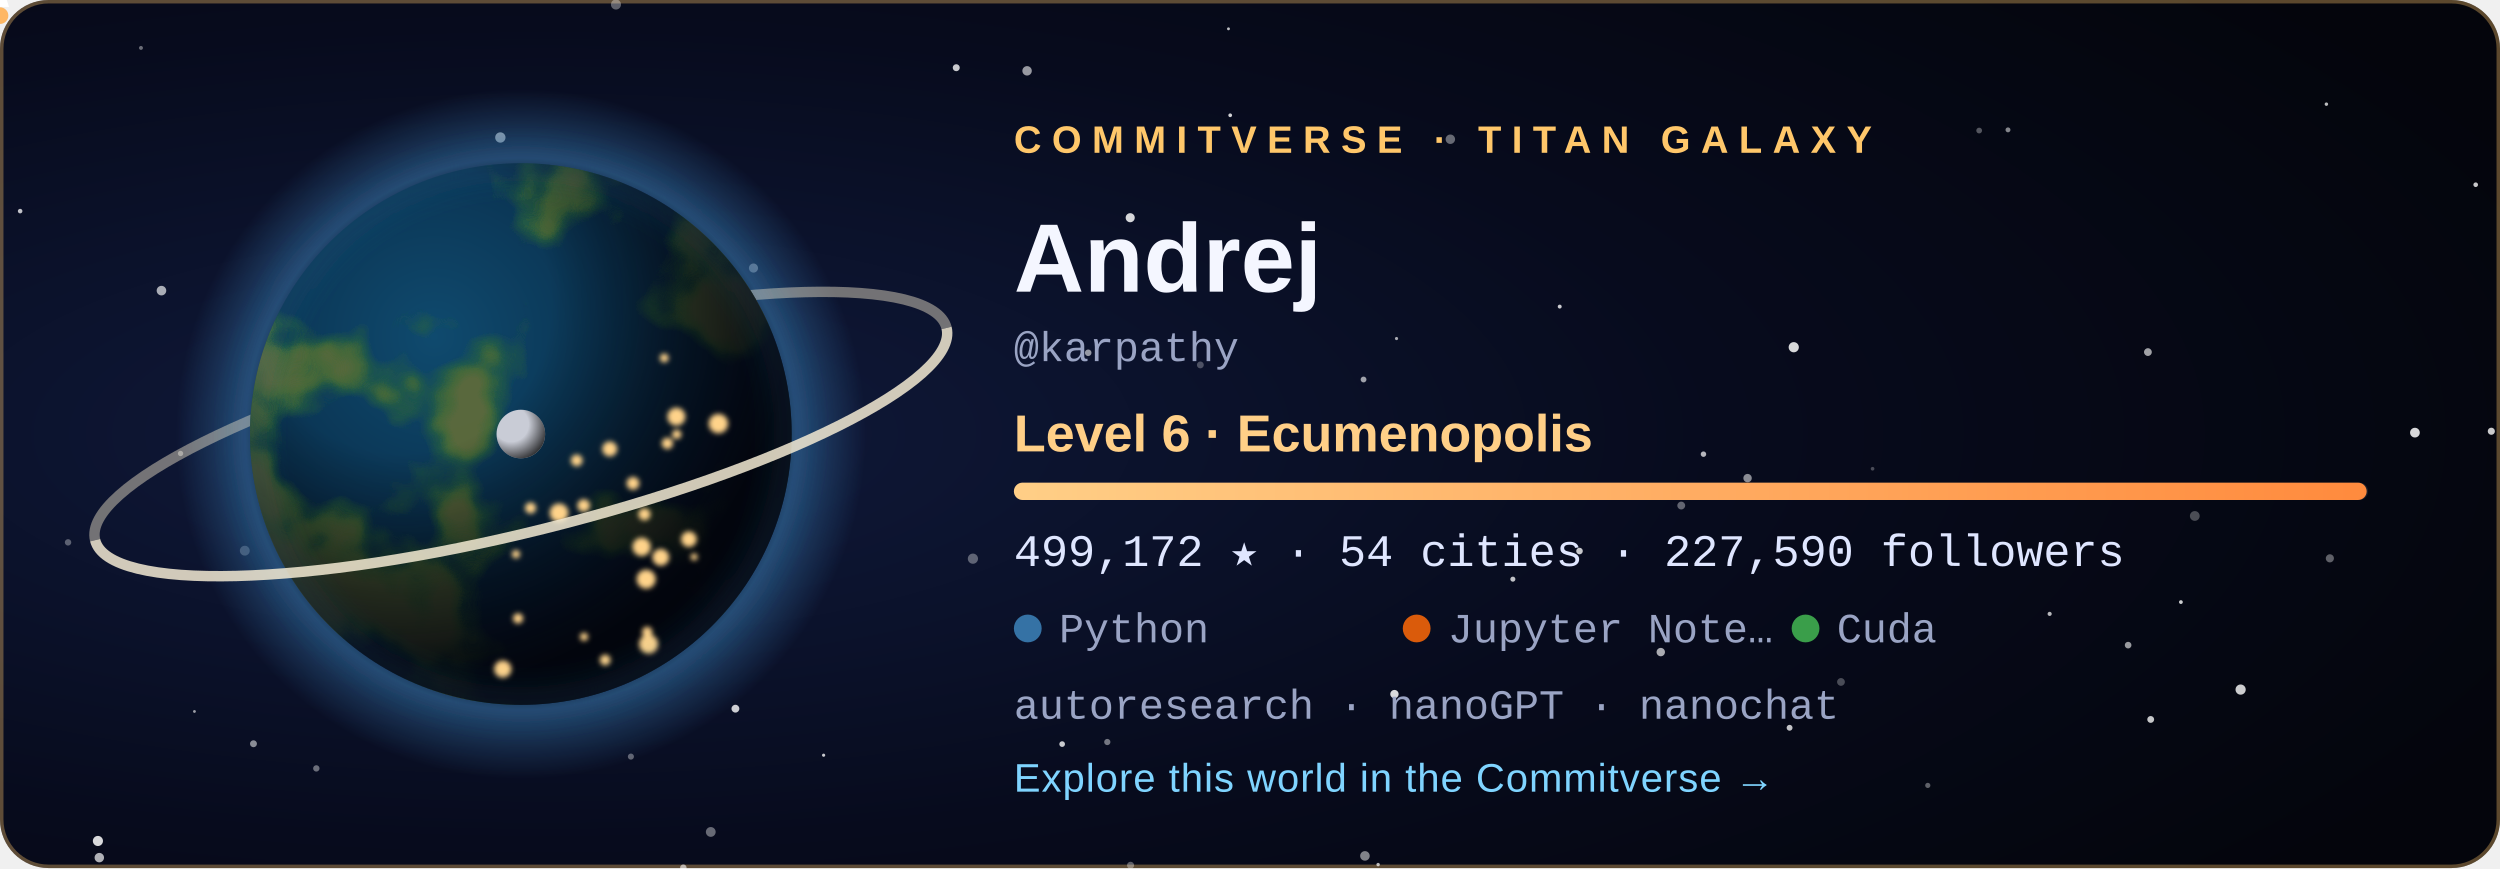
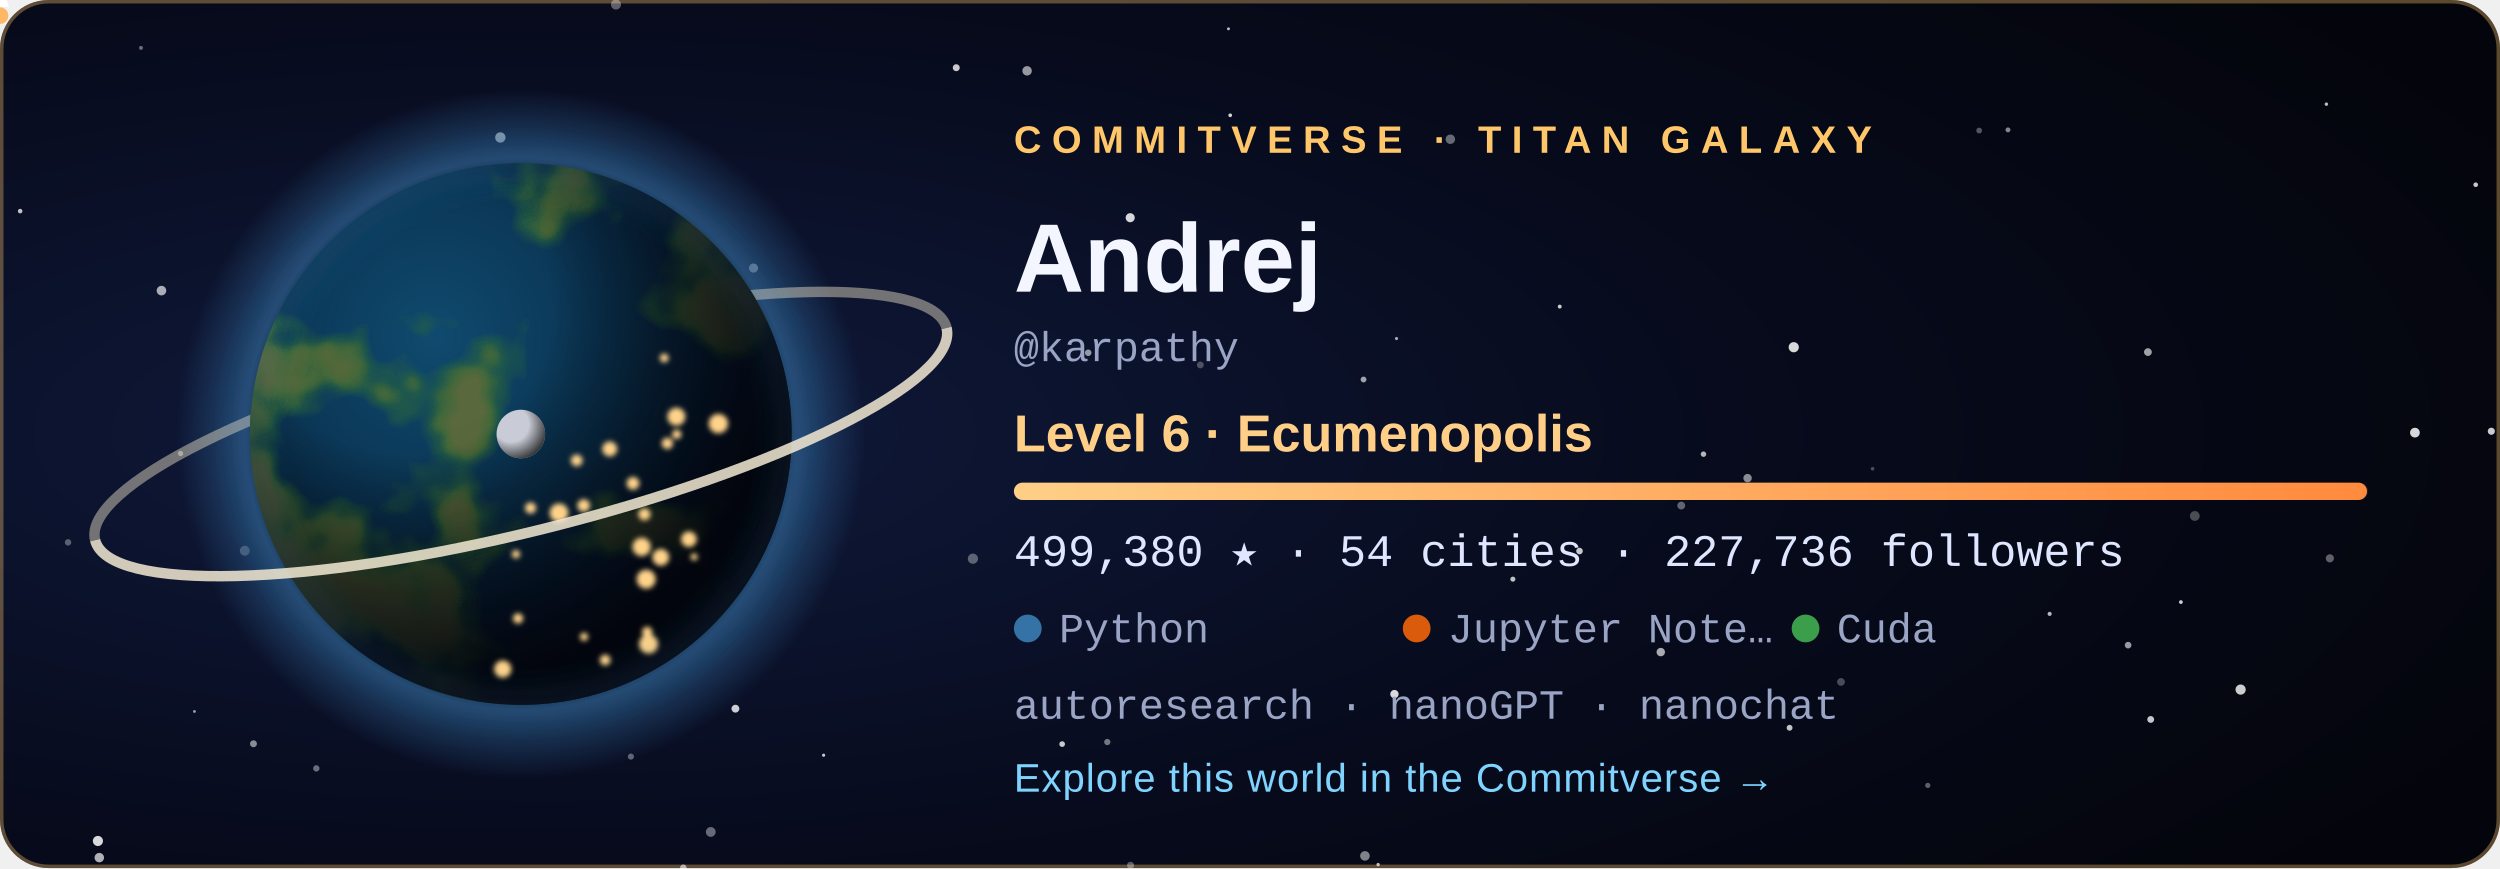
<svg xmlns="http://www.w3.org/2000/svg" width="720" height="250" viewBox="0 0 720 250" role="img" aria-labelledby="title">
  <style>
  .tw { animation: tw 3.6s ease-in-out infinite; }
  .city { animation: city 2.8s ease-in-out infinite; }
  @keyframes tw { 0%, 100% { opacity: .2 } 50% { opacity: 1 } }
  @keyframes city { 0%, 100% { opacity: .55 } 50% { opacity: 1 } }
  .rocket { animation: launch 7s ease-in infinite; transform-origin: 0 0; }
  @keyframes launch { 0% { transform: translate(178.08px, 59.48px); opacity: 0 } 6% { opacity: 1 } 45% { transform: translate(220.2px, -38.8px); opacity: 0 } 100% { opacity: 0 } }
  .aurora { animation: aurora 5s ease-in-out infinite; }
  @keyframes aurora { 0%, 100% { opacity: .35 } 50% { opacity: .85 } }
  text { font-family: 'Segoe UI', Ubuntu, 'Helvetica Neue', Arial, sans-serif; }
  .tag { font-size: 11px; letter-spacing: 3px; font-weight: 700; }
  .name { font-size: 28px; font-weight: 700; fill: #f4f6ff; }
  .level { font-size: 15px; font-weight: 600; fill: #ffcf87; }
  .stat { font-family: 'SFMono-Regular', Consolas, 'Liberation Mono', Menlo, monospace; font-size: 13px; fill: #dfe6ff; }
  .small { font-family: 'SFMono-Regular', Consolas, 'Liberation Mono', Menlo, monospace; font-size: 12px; fill: #9aa4c4; }
  .link { font-size: 11.5px; fill: #7fd4ff; letter-spacing: .3px; }
</style>
  <defs>
    <radialGradient id="bg" cx="22%" cy="50%" r="85%">
      <stop offset="0" stop-color="#101a3c" />
      <stop offset=".55" stop-color="#070b1d" />
      <stop offset="1" stop-color="#04050c" />
    </radialGradient>
    <radialGradient id="ocean" cx="34%" cy="32%" r="80%">
      <stop offset="0" stop-color="#0f4a6e" />
      <stop offset="1" stop-color="#04142b" />
    </radialGradient>
    <radialGradient id="shade" cx="28%" cy="26%" r="92%">
      <stop offset=".3" stop-color="#000" stop-opacity="0" />
      <stop offset=".58" stop-color="#02030a" stop-opacity=".62" />
      <stop offset=".78" stop-color="#02030a" stop-opacity=".93" />
      <stop offset="1" stop-color="#02030a" stop-opacity=".98" />
    </radialGradient>
    <radialGradient id="glow" cx="50%" cy="50%" r="50%">
      <stop offset=".72" stop-color="#3572A5" stop-opacity="0" />
      <stop offset=".8" stop-color="#3572A5" stop-opacity=".55" />
      <stop offset="1" stop-color="#3572A5" stop-opacity="0" />
    </radialGradient>
    <radialGradient id="moonShade" cx="30%" cy="30%" r="80%">
      <stop offset=".45" stop-color="#000" stop-opacity="0" />
      <stop offset="1" stop-color="#000" stop-opacity=".8" />
    </radialGradient>
    <linearGradient id="bar" x1="0" x2="1">
      <stop offset="0" stop-color="#ffcf87" />
      <stop offset="1" stop-color="#ff8a3d" />
    </linearGradient>
    <clipPath id="disc">
      <circle cx="150" cy="125" r="78" />
    </clipPath>
    <filter id="land" x="0" y="0" width="100%" height="100%">
      <feTurbulence type="fractalNoise" baseFrequency="0.021" numOctaves="4" seed="408" result="n" />
      <feColorMatrix in="n" type="matrix" values="0 0 0 0 0  0 0 0 0 0  0 0 0 0 0  8.5 0 0 0 -4.31" result="mask" />
      <feFlood flood-color="#2f6a34" result="low" />
      <feComposite in="low" in2="mask" operator="in" result="lowland" />
      <feColorMatrix in="n" type="matrix" values="0 0 0 0 0  0 0 0 0 0  0 0 0 0 0  10.0 0 0 0 -5.76" result="mask2" />
      <feFlood flood-color="#5b6b3a" result="high" />
      <feComposite in="high" in2="mask2" operator="in" result="highland" />
      <feMerge>
        <feMergeNode in="lowland" />
        <feMergeNode in="highland" />
      </feMerge>
    </filter>
    <filter id="blur" x="-30%" y="-30%" width="160%" height="160%">
      <feGaussianBlur stdDeviation="5" />
    </filter>
    <filter id="soft">
      <feGaussianBlur stdDeviation="0.8" />
    </filter>
  </defs>
  <rect width="720" height="250" rx="14" fill="url(#bg)" />
  <rect x=".5" y=".5" width="719" height="249" rx="13.5" fill="none" stroke="#ffc76a" stroke-opacity=".35" />
  <circle cx="28.6" cy="247.0" r="1.36" fill="#fff" opacity="0.68" class="tw" style="animation-delay:2.89s" />
  <circle cx="670.0" cy="30.0" r="0.50" fill="#fff" opacity="0.73" />
  <circle cx="318.9" cy="213.7" r="0.90" fill="#fff" opacity="0.44" />
  <circle cx="156.3" cy="83.3" r="0.57" fill="#fff" opacity="0.56" class="tw" style="animation-delay:1.90s" />
  <circle cx="325.6" cy="249.2" r="1.02" fill="#fff" opacity="0.34" />
  <circle cx="530.2" cy="196.4" r="1.12" fill="#fff" opacity="0.27" />
  <circle cx="671.0" cy="160.8" r="1.17" fill="#fff" opacity="0.36" />
  <circle cx="612.9" cy="185.8" r="0.96" fill="#fff" opacity="0.59" />
  <circle cx="392.7" cy="109.3" r="0.84" fill="#fff" opacity="0.61" />
  <circle cx="40.6" cy="13.8" r="0.57" fill="#fff" opacity="0.40" />
  <circle cx="180.0" cy="143.8" r="1.01" fill="#fff" opacity="0.78" />
  <circle cx="393.1" cy="246.5" r="1.38" fill="#fff" opacity="0.49" />
  <circle cx="396.9" cy="249.0" r="0.50" fill="#fff" opacity="0.70" />
  <circle cx="590.3" cy="176.8" r="0.60" fill="#fff" opacity="0.71" />
  <circle cx="217.0" cy="77.2" r="1.31" fill="#fff" opacity="0.45" />
  <circle cx="237.2" cy="217.5" r="0.46" fill="#fff" opacity="0.78" class="tw" style="animation-delay:2.80s" />
  <circle cx="280.2" cy="160.9" r="1.47" fill="#fff" opacity="0.34" />
  <circle cx="46.5" cy="83.7" r="1.38" fill="#fff" opacity="0.65" class="tw" style="animation-delay:0.33s" />
  <circle cx="19.6" cy="156.2" r="0.93" fill="#fff" opacity="0.33" />
  <circle cx="516.6" cy="100.0" r="1.47" fill="#fff" opacity="0.84" />
  <circle cx="717.5" cy="124.2" r="1.03" fill="#fff" opacity="0.79" class="tw" style="animation-delay:0.27s" />
  <circle cx="490.6" cy="130.8" r="0.79" fill="#fff" opacity="0.70" />
  <circle cx="713.0" cy="53.2" r="0.67" fill="#fff" opacity="0.78" class="tw" style="animation-delay:0.71s" />
  <circle cx="484.2" cy="145.6" r="1.13" fill="#fff" opacity="0.37" />
  <circle cx="695.5" cy="124.6" r="1.40" fill="#fff" opacity="0.84" class="tw" style="animation-delay:1.36s" />
  <circle cx="435.7" cy="166.8" r="0.73" fill="#fff" opacity="0.75" class="tw" style="animation-delay:2.96s" />
  <circle cx="361.1" cy="76.0" r="0.98" fill="#fff" opacity="0.50" />
  <circle cx="570.0" cy="37.6" r="0.83" fill="#fff" opacity="0.32" />
  <circle cx="478.3" cy="187.8" r="1.21" fill="#fff" opacity="0.66" />
  <circle cx="353.8" cy="8.3" r="0.42" fill="#fff" opacity="0.74" />
  <circle cx="313.4" cy="101.6" r="0.95" fill="#fff" opacity="0.57" />
  <circle cx="449.2" cy="88.3" r="0.57" fill="#fff" opacity="0.79" />
  <circle cx="70.5" cy="158.6" r="1.42" fill="#fff" opacity="0.28" />
  <circle cx="325.5" cy="62.7" r="1.31" fill="#fff" opacity="0.83" />
  <circle cx="454.9" cy="158.7" r="0.95" fill="#fff" opacity="0.77" />
  <circle cx="91.1" cy="221.3" r="0.92" fill="#fff" opacity="0.40" />
  <circle cx="5.8" cy="60.8" r="0.66" fill="#fff" opacity="0.75" class="tw" style="animation-delay:0.31s" />
  <circle cx="275.4" cy="19.5" r="1.01" fill="#fff" opacity="0.78" />
  <circle cx="177.4" cy="1.3" r="1.45" fill="#fff" opacity="0.35" class="tw" style="animation-delay:2.52s" />
  <circle cx="618.6" cy="101.4" r="1.12" fill="#fff" opacity="0.62" />
  <circle cx="578.3" cy="37.4" r="0.71" fill="#fff" opacity="0.51" />
  <circle cx="138.3" cy="172.9" r="0.59" fill="#fff" opacity="0.43" class="tw" style="animation-delay:3.46s" />
  <circle cx="555.2" cy="226.2" r="0.75" fill="#fff" opacity="0.36" class="tw" style="animation-delay:1.51s" />
  <circle cx="116.7" cy="105.1" r="0.57" fill="#fff" opacity="0.71" class="tw" style="animation-delay:2.31s" />
  <circle cx="619.4" cy="207.2" r="0.99" fill="#fff" opacity="0.77" />
  <circle cx="52.0" cy="130.6" r="0.77" fill="#fff" opacity="0.44" class="tw" style="animation-delay:2.37s" />
  <circle cx="515.4" cy="209.6" r="0.85" fill="#fff" opacity="0.76" class="tw" style="animation-delay:1.27s" />
  <circle cx="196.8" cy="249.9" r="0.95" fill="#fff" opacity="0.46" />
  <circle cx="181.7" cy="217.9" r="0.88" fill="#fff" opacity="0.36" />
  <circle cx="295.8" cy="20.4" r="1.36" fill="#fff" opacity="0.58" class="tw" style="animation-delay:1.37s" />
  <circle cx="211.8" cy="204.1" r="1.13" fill="#fff" opacity="0.80" />
  <circle cx="130.9" cy="193.8" r="0.66" fill="#fff" opacity="0.78" class="tw" style="animation-delay:0.04s" />
  <circle cx="56.0" cy="204.9" r="0.41" fill="#fff" opacity="0.60" class="tw" style="animation-delay:3.32s" />
  <circle cx="354.3" cy="33.2" r="0.54" fill="#fff" opacity="0.82" class="tw" style="animation-delay:2.94s" />
  <circle cx="204.7" cy="239.6" r="1.41" fill="#fff" opacity="0.39" class="tw" style="animation-delay:1.64s" />
  <circle cx="402.2" cy="97.5" r="0.46" fill="#fff" opacity="0.65" />
  <circle cx="628.1" cy="173.4" r="0.55" fill="#fff" opacity="0.80" />
  <circle cx="539.3" cy="135.0" r="0.53" fill="#fff" opacity="0.27" />
  <circle cx="305.9" cy="214.3" r="0.82" fill="#fff" opacity="0.78" class="tw" style="animation-delay:3.13s" />
  <circle cx="632.1" cy="148.6" r="1.41" fill="#fff" opacity="0.28" />
  <circle cx="196.8" cy="249.9" r="0.86" fill="#fff" opacity="0.25" />
  <circle cx="503.3" cy="137.7" r="1.21" fill="#fff" opacity="0.53" />
  <circle cx="645.3" cy="198.6" r="1.47" fill="#fff" opacity="0.80" />
  <circle cx="401.6" cy="199.9" r="1.20" fill="#fff" opacity="0.84" />
  <circle cx="345.7" cy="105.1" r="0.99" fill="#fff" opacity="0.27" />
  <circle cx="183.2" cy="65.7" r="1.47" fill="#fff" opacity="0.63" class="tw" style="animation-delay:1.25s" />
  <circle cx="144.1" cy="39.6" r="1.49" fill="#fff" opacity="0.63" />
  <circle cx="417.7" cy="40.1" r="1.36" fill="#fff" opacity="0.39" />
  <circle cx="28.2" cy="242.2" r="1.46" fill="#fff" opacity="0.84" />
  <circle cx="73.0" cy="214.2" r="1.00" fill="#fff" opacity="0.52" />
  <circle cx="150" cy="125" r="99.84" fill="url(#glow)" />
  <path d="M 23.64 125 A 126.36 28.08 0 0 1 276.36 125" fill="none" stroke="#e9dfc6" stroke-width="3" opacity="0.468" transform="rotate(-14 150 125)" />
  <g clip-path="url(#disc)">
    <circle cx="150" cy="125" r="78" fill="url(#ocean)" />
    <rect x="72" y="47" width="156" height="156" filter="url(#land)" opacity=".95" />
    <circle cx="150" cy="125" r="78" fill="url(#shade)" />
    <g filter="url(#soft)">
      <circle cx="149.2" cy="178.1" r="1.46" fill="#ffd38a" class="city" style="animation-delay:1.12s" />
      <circle cx="161.0" cy="147.7" r="2.70" fill="#ffd38a" class="city" style="animation-delay:0.86s" />
      <circle cx="166.1" cy="132.6" r="1.68" fill="#ffd38a" class="city" style="animation-delay:2.26s" />
      <circle cx="186.4" cy="182.0" r="1.49" fill="#ffd38a" class="city" style="animation-delay:0.74s" />
      <circle cx="194.9" cy="125.1" r="1.35" fill="#ffd38a" class="city" style="animation-delay:1.22s" />
      <circle cx="186.1" cy="166.8" r="2.74" fill="#ffd38a" class="city" style="animation-delay:0.34s" />
      <circle cx="199.9" cy="160.4" r="1.02" fill="#ffd38a" class="city" style="animation-delay:0.28s" />
      <circle cx="198.4" cy="155.3" r="2.24" fill="#ffd38a" class="city" style="animation-delay:0.11s" />
      <circle cx="192.2" cy="127.7" r="1.63" fill="#ffd38a" class="city" style="animation-delay:0.76s" />
      <circle cx="206.9" cy="122.0" r="2.80" fill="#ffd38a" class="city" style="animation-delay:0.01s" />
      <circle cx="148.6" cy="159.6" r="1.20" fill="#ffd38a" class="city" style="animation-delay:2.41s" />
      <circle cx="191.3" cy="103.1" r="1.27" fill="#ffd38a" class="city" style="animation-delay:1.56s" />
      <circle cx="185.6" cy="148.1" r="1.76" fill="#ffd38a" class="city" style="animation-delay:2.33s" />
      <circle cx="184.8" cy="157.5" r="2.64" fill="#ffd38a" class="city" style="animation-delay:1.87s" />
      <circle cx="144.8" cy="192.7" r="2.48" fill="#ffd38a" class="city" style="animation-delay:0.82s" />
      <circle cx="152.8" cy="146.3" r="1.60" fill="#ffd38a" class="city" style="animation-delay:0.95s" />
      <circle cx="182.3" cy="139.2" r="1.85" fill="#ffd38a" class="city" style="animation-delay:2.07s" />
      <circle cx="168.1" cy="145.6" r="1.83" fill="#ffd38a" class="city" style="animation-delay:2.50s" />
      <circle cx="194.8" cy="120.0" r="2.59" fill="#ffd38a" class="city" style="animation-delay:1.17s" />
      <circle cx="186.8" cy="185.5" r="2.75" fill="#ffd38a" class="city" style="animation-delay:0.58s" />
      <circle cx="175.6" cy="129.3" r="2.15" fill="#ffd38a" class="city" style="animation-delay:2.90s" />
      <circle cx="190.3" cy="160.5" r="2.42" fill="#ffd38a" class="city" style="animation-delay:0.89s" />
      <circle cx="168.2" cy="183.4" r="1.17" fill="#ffd38a" class="city" style="animation-delay:2.16s" />
      <circle cx="174.3" cy="190.1" r="1.55" fill="#ffd38a" class="city" style="animation-delay:2.38s" />
    </g>
  </g>
  <circle cx="150" cy="125" r="78" fill="none" stroke="#3572A5" stroke-opacity=".7" stroke-width="2" filter="url(#blur)" />
  <path d="M 23.64 125 A 126.36 28.08 0 0 0 276.36 125" fill="none" stroke="#f3ead2" stroke-width="3" opacity="0.85" transform="rotate(-14 150 125)" />
  <g transform="translate(150 125)">
    <circle r="1.6" fill="#bfe8ff">
      <animateMotion dur="6s" begin="-0s" repeatCount="indefinite" path="M 89.7 0 A 89.7 23.4 0 1 1 -89.7 0 A 89.7 23.4 0 1 1 89.7 0" />
    </circle>
    <circle r="1.6" fill="#bfe8ff">
      <animateMotion dur="8.3s" begin="-1.7s" repeatCount="indefinite" path="M 89.7 0 A 89.7 32.76 0 1 1 -89.7 0 A 89.7 32.76 0 1 1 89.7 0" />
    </circle>
    <circle r="1.6" fill="#bfe8ff">
      <animateMotion dur="10.6s" begin="-3.4s" repeatCount="indefinite" path="M 89.7 0 A 89.7 42.12 0 1 1 -89.7 0 A 89.7 42.12 0 1 1 89.7 0" />
    </circle>
    <g>
      <circle r="7" fill="#c9ccd6" />
      <circle r="7" fill="url(#moonShade)" />
      <animateMotion dur="16s" repeatCount="indefinite" path="M 113.1 0 A 113.1 42.9 0 1 1 -113.1 0 A 113.1 42.9 0 1 1 113.1 0" />
    </g>
  </g>
  <g class="rocket">
    <path d="M0 -6 L2.6 2 L-2.6 2 Z" fill="#fff" />
    <circle cy="4.5" r="2.4" fill="#ffb054" opacity=".9" />
  </g>
  <text x="292" y="44" class="tag" fill="#ffc76a">COMMITVERSE · TITAN GALAXY</text>
  <text x="292" y="84" class="name">Andrej</text>
  <text x="292" y="104" class="small">@karpathy</text>
  <text x="292" y="130" class="level">Level 6 · Ecumenopolis</text>
  <rect x="292" y="139" width="390" height="5" rx="2.5" fill="#ffffff" fill-opacity=".1" />
-   <rect x="292" y="139" width="389.6" height="5" rx="2.5" fill="url(#bar)" />
-   <text x="292" y="163" class="stat">499,172 ★  ·  54 cities  ·  227,590 followers</text>
+   <rect x="292" y="139" width="389.7" height="5" rx="2.5" fill="url(#bar)" />
+   <text x="292" y="163" class="stat">499,380 ★  ·  54 cities  ·  227,736 followers</text>
  <circle cx="296" cy="181" r="4" fill="#3572A5" />
  <text x="305" y="185" class="small">Python</text>
  <circle cx="408" cy="181" r="4" fill="#DA5B0B" />
  <text x="417" y="185" class="small">Jupyter Note…</text>
  <circle cx="520" cy="181" r="4" fill="#3A9E4A" />
  <text x="529" y="185" class="small">Cuda</text>
  <text x="292" y="207" class="small">autoresearch · nanoGPT · nanochat</text>
  <text x="292" y="228" class="link">Explore this world in the Commitverse  →</text>
</svg>
